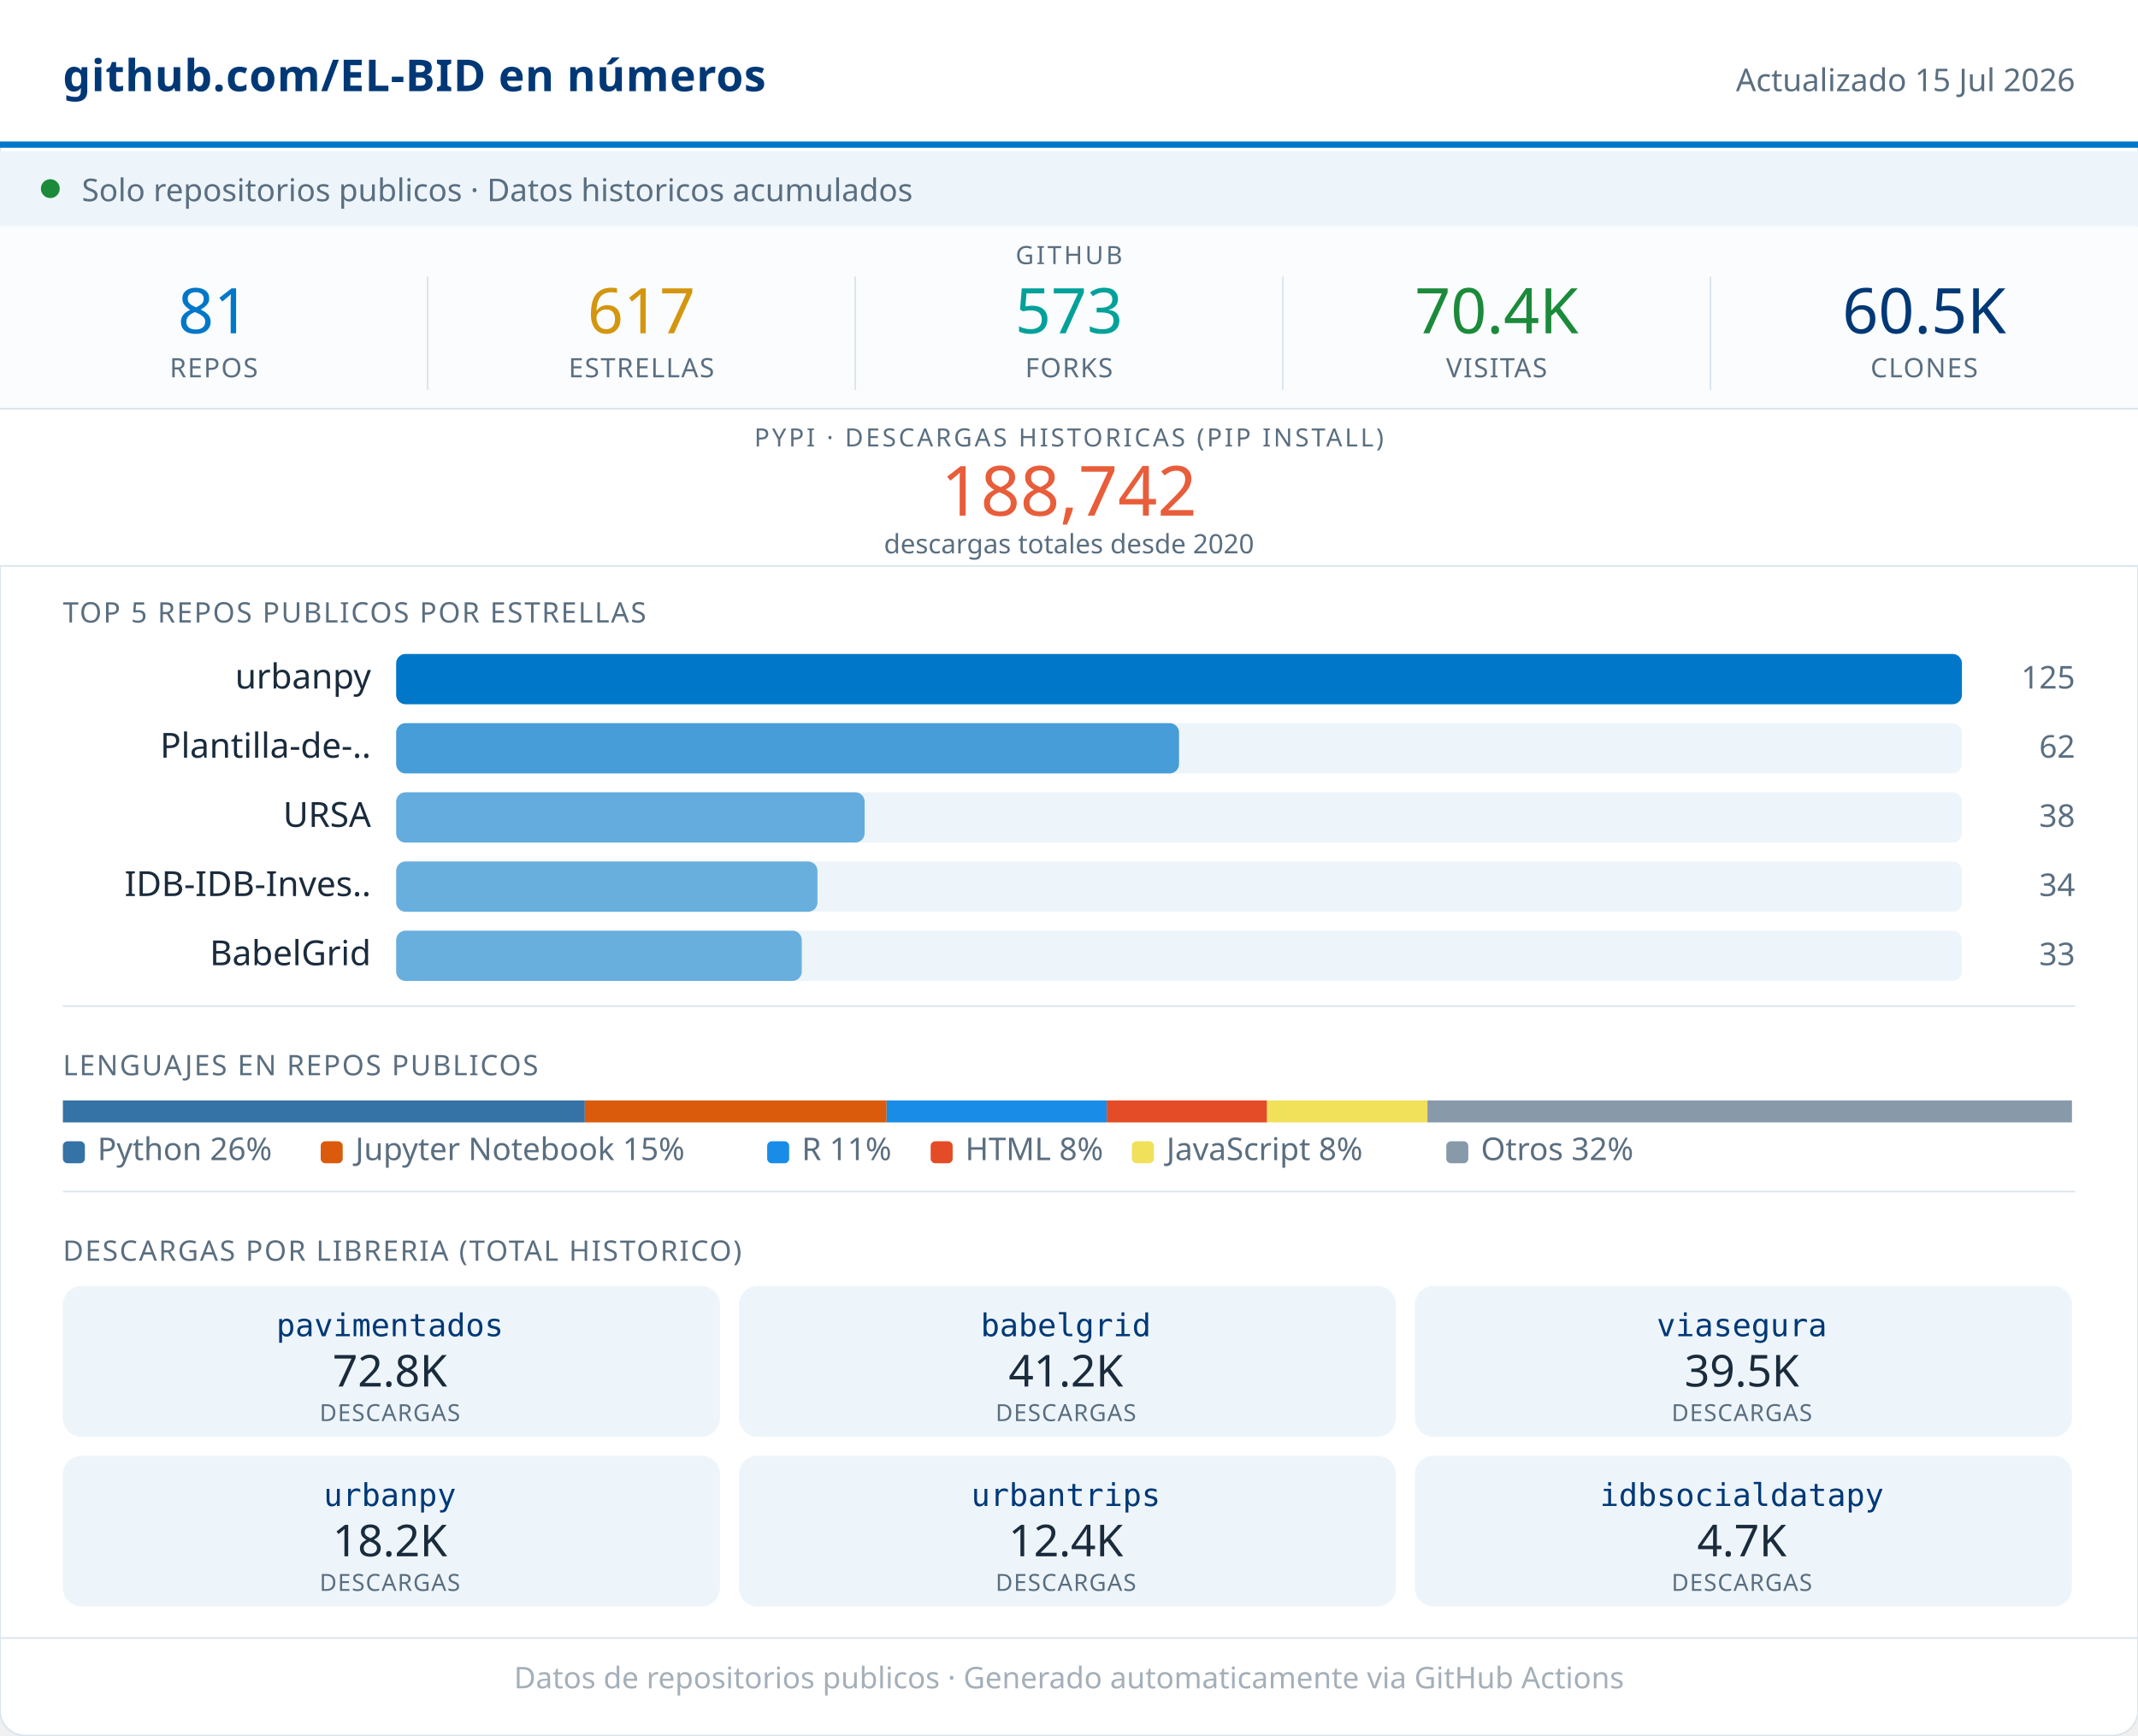
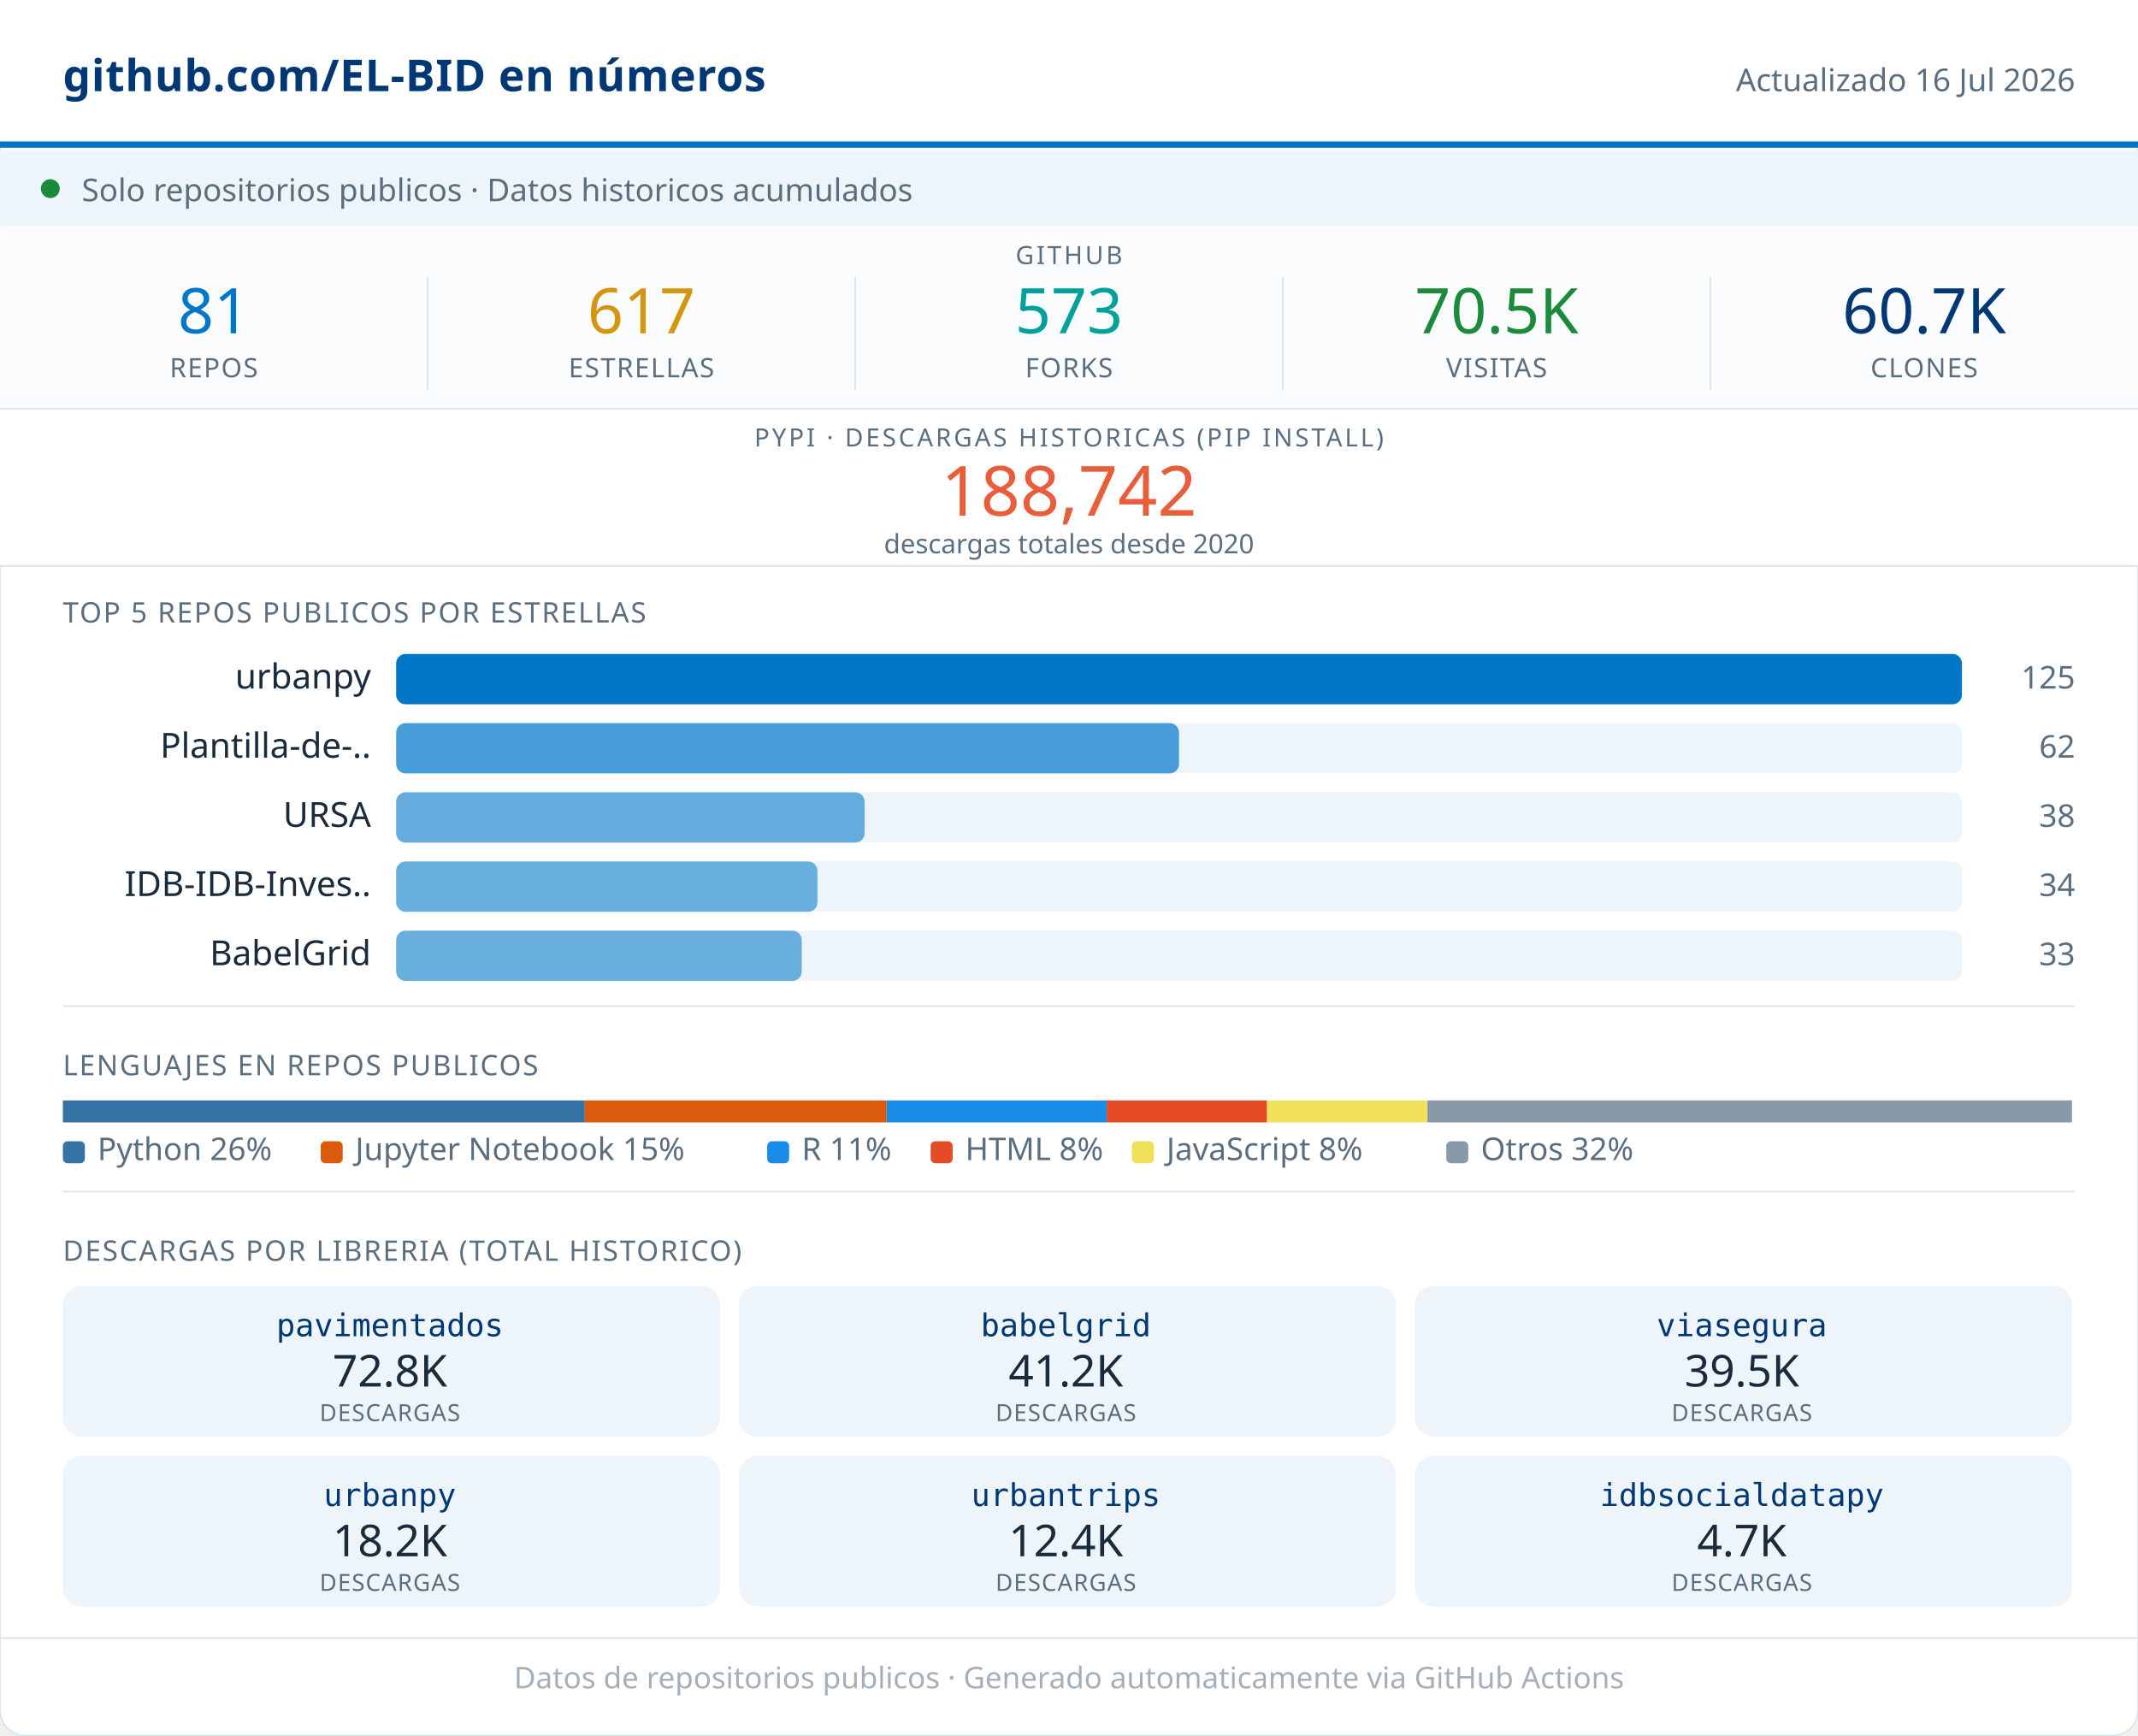
<svg xmlns="http://www.w3.org/2000/svg" width="680" viewBox="0 0 680 552" role="img">
  <rect width="680" height="552" rx="8" fill="#FFFFFF" stroke="#D8E4ED" stroke-width="0.5" />
  <rect x="0" y="0" width="680" height="46" fill="#FFFFFF" />
  <line x1="0" y1="46" x2="680" y2="46" stroke="#0077C8" stroke-width="2" />
  <text x="20" y="29" font-family="system-ui,sans-serif" font-size="14" font-weight="600" fill="#003876" letter-spacing="0.2">github.com/EL-BID en números</text>
-   <text x="660" y="29" font-family="system-ui,sans-serif" font-size="10" fill="#5A6E80" text-anchor="end">Actualizado 15 Jul 2026</text>
+   <text x="660" y="29" font-family="system-ui,sans-serif" font-size="10" fill="#5A6E80" text-anchor="end">Actualizado 16 Jul 2026</text>
  <rect x="0" y="48" width="680" height="24" fill="#EDF5FB" />
  <circle cx="16" cy="60" r="3" fill="#1B8A3A" />
  <text x="26" y="64" font-family="system-ui,sans-serif" font-size="10" fill="#5A6E80">Solo repositorios publicos · Datos historicos acumulados</text>
  <rect x="0" y="72" width="680" height="58" fill="#FAFCFD" />
  <text x="340" y="84" font-family="system-ui,sans-serif" font-size="8" fill="#5A6E80" text-anchor="middle" letter-spacing="0.8" font-weight="500">GITHUB</text>
  <text x="68" y="106" font-family="system-ui,sans-serif" font-size="20" font-weight="500" fill="#0077C8" text-anchor="middle">81</text>
  <text x="68" y="120" font-family="system-ui,sans-serif" font-size="8.5" fill="#5A6E80" text-anchor="middle" letter-spacing="0.4" font-weight="500">REPOS</text>
  <line x1="136" y1="88" x2="136" y2="124" stroke="#D8E4ED" stroke-width="0.5" />
  <text x="204" y="106" font-family="system-ui,sans-serif" font-size="20" font-weight="500" fill="#D4960F" text-anchor="middle">617</text>
  <text x="204" y="120" font-family="system-ui,sans-serif" font-size="8.5" fill="#5A6E80" text-anchor="middle" letter-spacing="0.4" font-weight="500">ESTRELLAS</text>
  <line x1="272" y1="88" x2="272" y2="124" stroke="#D8E4ED" stroke-width="0.5" />
  <text x="340" y="106" font-family="system-ui,sans-serif" font-size="20" font-weight="500" fill="#00A19A" text-anchor="middle">573</text>
  <text x="340" y="120" font-family="system-ui,sans-serif" font-size="8.5" fill="#5A6E80" text-anchor="middle" letter-spacing="0.4" font-weight="500">FORKS</text>
  <line x1="408" y1="88" x2="408" y2="124" stroke="#D8E4ED" stroke-width="0.5" />
-   <text x="476" y="106" font-family="system-ui,sans-serif" font-size="20" font-weight="500" fill="#1B8A3A" text-anchor="middle">70.4K</text>
+   <text x="476" y="106" font-family="system-ui,sans-serif" font-size="20" font-weight="500" fill="#1B8A3A" text-anchor="middle">70.5K</text>
  <text x="476" y="120" font-family="system-ui,sans-serif" font-size="8.5" fill="#5A6E80" text-anchor="middle" letter-spacing="0.4" font-weight="500">VISITAS</text>
  <line x1="544" y1="88" x2="544" y2="124" stroke="#D8E4ED" stroke-width="0.5" />
-   <text x="612" y="106" font-family="system-ui,sans-serif" font-size="20" font-weight="500" fill="#003876" text-anchor="middle">60.5K</text>
+   <text x="612" y="106" font-family="system-ui,sans-serif" font-size="20" font-weight="500" fill="#003876" text-anchor="middle">60.7K</text>
  <text x="612" y="120" font-family="system-ui,sans-serif" font-size="8.5" fill="#5A6E80" text-anchor="middle" letter-spacing="0.4" font-weight="500">CLONES</text>
  <rect x="0" y="130" width="680" height="50" fill="#FFFFFF" />
  <line x1="0" y1="130" x2="680" y2="130" stroke="#D8E4ED" stroke-width="0.5" />
  <text x="340" y="142" font-family="system-ui,sans-serif" font-size="8" fill="#5A6E80" text-anchor="middle" letter-spacing="0.8" font-weight="500">PYPI · DESCARGAS HISTORICAS (PIP INSTALL)</text>
  <text x="340" y="164" font-family="system-ui,sans-serif" font-size="22" font-weight="500" fill="#E85D3A" text-anchor="middle">188,742</text>
  <text x="340" y="176" font-family="system-ui,sans-serif" font-size="8.5" fill="#5A6E80" text-anchor="middle">descargas totales desde 2020</text>
  <line x1="0" y1="180" x2="680" y2="180" stroke="#D8E4ED" stroke-width="0.5" />
  <text x="20" y="198" font-family="system-ui,sans-serif" font-size="9" fill="#5A6E80" letter-spacing="0.5" font-weight="500">TOP 5 REPOS PUBLICOS POR ESTRELLAS</text>
  <text x="118" y="219" font-family="system-ui,sans-serif" font-size="11" fill="#1A2B3C" text-anchor="end">urbanpy</text>
  <rect x="126" y="208" width="498" height="16" rx="3" fill="#EDF5FB" />
  <rect x="126" y="208" width="498" height="16" rx="3" fill="#0077C8" opacity="1.00" />
  <text x="660" y="219" font-family="system-ui,sans-serif" font-size="10" fill="#5A6E80" text-anchor="end" font-weight="500">125</text>
  <text x="118" y="241" font-family="system-ui,sans-serif" font-size="11" fill="#1A2B3C" text-anchor="end">Plantilla-de-..</text>
  <rect x="126" y="230" width="498" height="16" rx="3" fill="#EDF5FB" />
  <rect x="126" y="230" width="249" height="16" rx="3" fill="#0077C8" opacity="0.70" />
  <text x="660" y="241" font-family="system-ui,sans-serif" font-size="10" fill="#5A6E80" text-anchor="end" font-weight="500">62</text>
  <text x="118" y="263" font-family="system-ui,sans-serif" font-size="11" fill="#1A2B3C" text-anchor="end">URSA</text>
  <rect x="126" y="252" width="498" height="16" rx="3" fill="#EDF5FB" />
  <rect x="126" y="252" width="149" height="16" rx="3" fill="#0077C8" opacity="0.58" />
  <text x="660" y="263" font-family="system-ui,sans-serif" font-size="10" fill="#5A6E80" text-anchor="end" font-weight="500">38</text>
  <text x="118" y="285" font-family="system-ui,sans-serif" font-size="11" fill="#1A2B3C" text-anchor="end">IDB-IDB-Inves..</text>
  <rect x="126" y="274" width="498" height="16" rx="3" fill="#EDF5FB" />
  <rect x="126" y="274" width="134" height="16" rx="3" fill="#0077C8" opacity="0.56" />
  <text x="660" y="285" font-family="system-ui,sans-serif" font-size="10" fill="#5A6E80" text-anchor="end" font-weight="500">34</text>
  <text x="118" y="307" font-family="system-ui,sans-serif" font-size="11" fill="#1A2B3C" text-anchor="end">BabelGrid</text>
  <rect x="126" y="296" width="498" height="16" rx="3" fill="#EDF5FB" />
  <rect x="126" y="296" width="129" height="16" rx="3" fill="#0077C8" opacity="0.56" />
  <text x="660" y="307" font-family="system-ui,sans-serif" font-size="10" fill="#5A6E80" text-anchor="end" font-weight="500">33</text>
  <line x1="20" y1="320" x2="660" y2="320" stroke="#D8E4ED" stroke-width="0.5" />
  <text x="20" y="342" font-family="system-ui,sans-serif" font-size="9" fill="#5A6E80" letter-spacing="0.5" font-weight="500">LENGUAJES EN REPOS PUBLICOS</text>
  <rect x="20" y="350" width="166" height="7" fill="#3572A5" />
  <rect x="186" y="350" width="96" height="7" fill="#DA5B0B" />
  <rect x="282" y="350" width="70" height="7" fill="#198CE7" />
  <rect x="352" y="350" width="51" height="7" fill="#e34c26" />
  <rect x="403" y="350" width="51" height="7" fill="#f1e05a" />
  <rect x="454" y="350" width="205" height="7" fill="#8899AA" />
  <rect x="20" y="363" width="7" height="7" rx="1.5" fill="#3572A5" />
  <text x="31" y="369" font-family="system-ui,sans-serif" font-size="10" fill="#5A6E80">Python 26%</text>
  <rect x="102" y="363" width="7" height="7" rx="1.5" fill="#DA5B0B" />
  <text x="113" y="369" font-family="system-ui,sans-serif" font-size="10" fill="#5A6E80">Jupyter Notebook 15%</text>
  <rect x="244" y="363" width="7" height="7" rx="1.5" fill="#198CE7" />
  <text x="255" y="369" font-family="system-ui,sans-serif" font-size="10" fill="#5A6E80">R 11%</text>
  <rect x="296" y="363" width="7" height="7" rx="1.5" fill="#e34c26" />
  <text x="307" y="369" font-family="system-ui,sans-serif" font-size="10" fill="#5A6E80">HTML 8%</text>
  <rect x="360" y="363" width="7" height="7" rx="1.5" fill="#f1e05a" />
  <text x="371" y="369" font-family="system-ui,sans-serif" font-size="10" fill="#5A6E80">JavaScript 8%</text>
  <rect x="460" y="363" width="7" height="7" rx="1.5" fill="#8899AA" />
  <text x="471" y="369" font-family="system-ui,sans-serif" font-size="10" fill="#5A6E80">Otros 32%</text>
  <line x1="20" y1="379" x2="660" y2="379" stroke="#D8E4ED" stroke-width="0.5" />
  <text x="20" y="401" font-family="system-ui,sans-serif" font-size="9" fill="#5A6E80" letter-spacing="0.5" font-weight="500">DESCARGAS POR LIBRERIA (TOTAL HISTORICO)</text>
  <rect x="20" y="409" width="209" height="48" rx="6" fill="#EDF5FB" />
  <text x="124" y="425" font-family="monospace" font-size="10" font-weight="500" fill="#003876" text-anchor="middle">pavimentados</text>
  <text x="124" y="441" font-family="system-ui,sans-serif" font-size="14" font-weight="500" fill="#1A2B3C" text-anchor="middle">72.8K</text>
  <text x="124" y="452" font-family="system-ui,sans-serif" font-size="7.5" fill="#5A6E80" text-anchor="middle" letter-spacing="0.3">DESCARGAS</text>
  <rect x="235" y="409" width="209" height="48" rx="6" fill="#EDF5FB" />
  <text x="339" y="425" font-family="monospace" font-size="10" font-weight="500" fill="#003876" text-anchor="middle">babelgrid</text>
  <text x="339" y="441" font-family="system-ui,sans-serif" font-size="14" font-weight="500" fill="#1A2B3C" text-anchor="middle">41.2K</text>
  <text x="339" y="452" font-family="system-ui,sans-serif" font-size="7.5" fill="#5A6E80" text-anchor="middle" letter-spacing="0.3">DESCARGAS</text>
  <rect x="450" y="409" width="209" height="48" rx="6" fill="#EDF5FB" />
  <text x="554" y="425" font-family="monospace" font-size="10" font-weight="500" fill="#003876" text-anchor="middle">viasegura</text>
  <text x="554" y="441" font-family="system-ui,sans-serif" font-size="14" font-weight="500" fill="#1A2B3C" text-anchor="middle">39.5K</text>
  <text x="554" y="452" font-family="system-ui,sans-serif" font-size="7.5" fill="#5A6E80" text-anchor="middle" letter-spacing="0.3">DESCARGAS</text>
  <rect x="20" y="463" width="209" height="48" rx="6" fill="#EDF5FB" />
  <text x="124" y="479" font-family="monospace" font-size="10" font-weight="500" fill="#003876" text-anchor="middle">urbanpy</text>
  <text x="124" y="495" font-family="system-ui,sans-serif" font-size="14" font-weight="500" fill="#1A2B3C" text-anchor="middle">18.2K</text>
  <text x="124" y="506" font-family="system-ui,sans-serif" font-size="7.5" fill="#5A6E80" text-anchor="middle" letter-spacing="0.3">DESCARGAS</text>
  <rect x="235" y="463" width="209" height="48" rx="6" fill="#EDF5FB" />
  <text x="339" y="479" font-family="monospace" font-size="10" font-weight="500" fill="#003876" text-anchor="middle">urbantrips</text>
  <text x="339" y="495" font-family="system-ui,sans-serif" font-size="14" font-weight="500" fill="#1A2B3C" text-anchor="middle">12.4K</text>
  <text x="339" y="506" font-family="system-ui,sans-serif" font-size="7.5" fill="#5A6E80" text-anchor="middle" letter-spacing="0.3">DESCARGAS</text>
  <rect x="450" y="463" width="209" height="48" rx="6" fill="#EDF5FB" />
  <text x="554" y="479" font-family="monospace" font-size="10" font-weight="500" fill="#003876" text-anchor="middle">idbsocialdatapy</text>
  <text x="554" y="495" font-family="system-ui,sans-serif" font-size="14" font-weight="500" fill="#1A2B3C" text-anchor="middle">4.7K</text>
  <text x="554" y="506" font-family="system-ui,sans-serif" font-size="7.5" fill="#5A6E80" text-anchor="middle" letter-spacing="0.3">DESCARGAS</text>
  <line x1="0" y1="521" x2="680" y2="521" stroke="#D8E4ED" stroke-width="0.5" />
  <text x="340" y="537" font-family="system-ui,sans-serif" font-size="9.5" fill="#5A6E80" text-anchor="middle" opacity="0.55">Datos de repositorios publicos · Generado automaticamente via GitHub Actions</text>
</svg>
